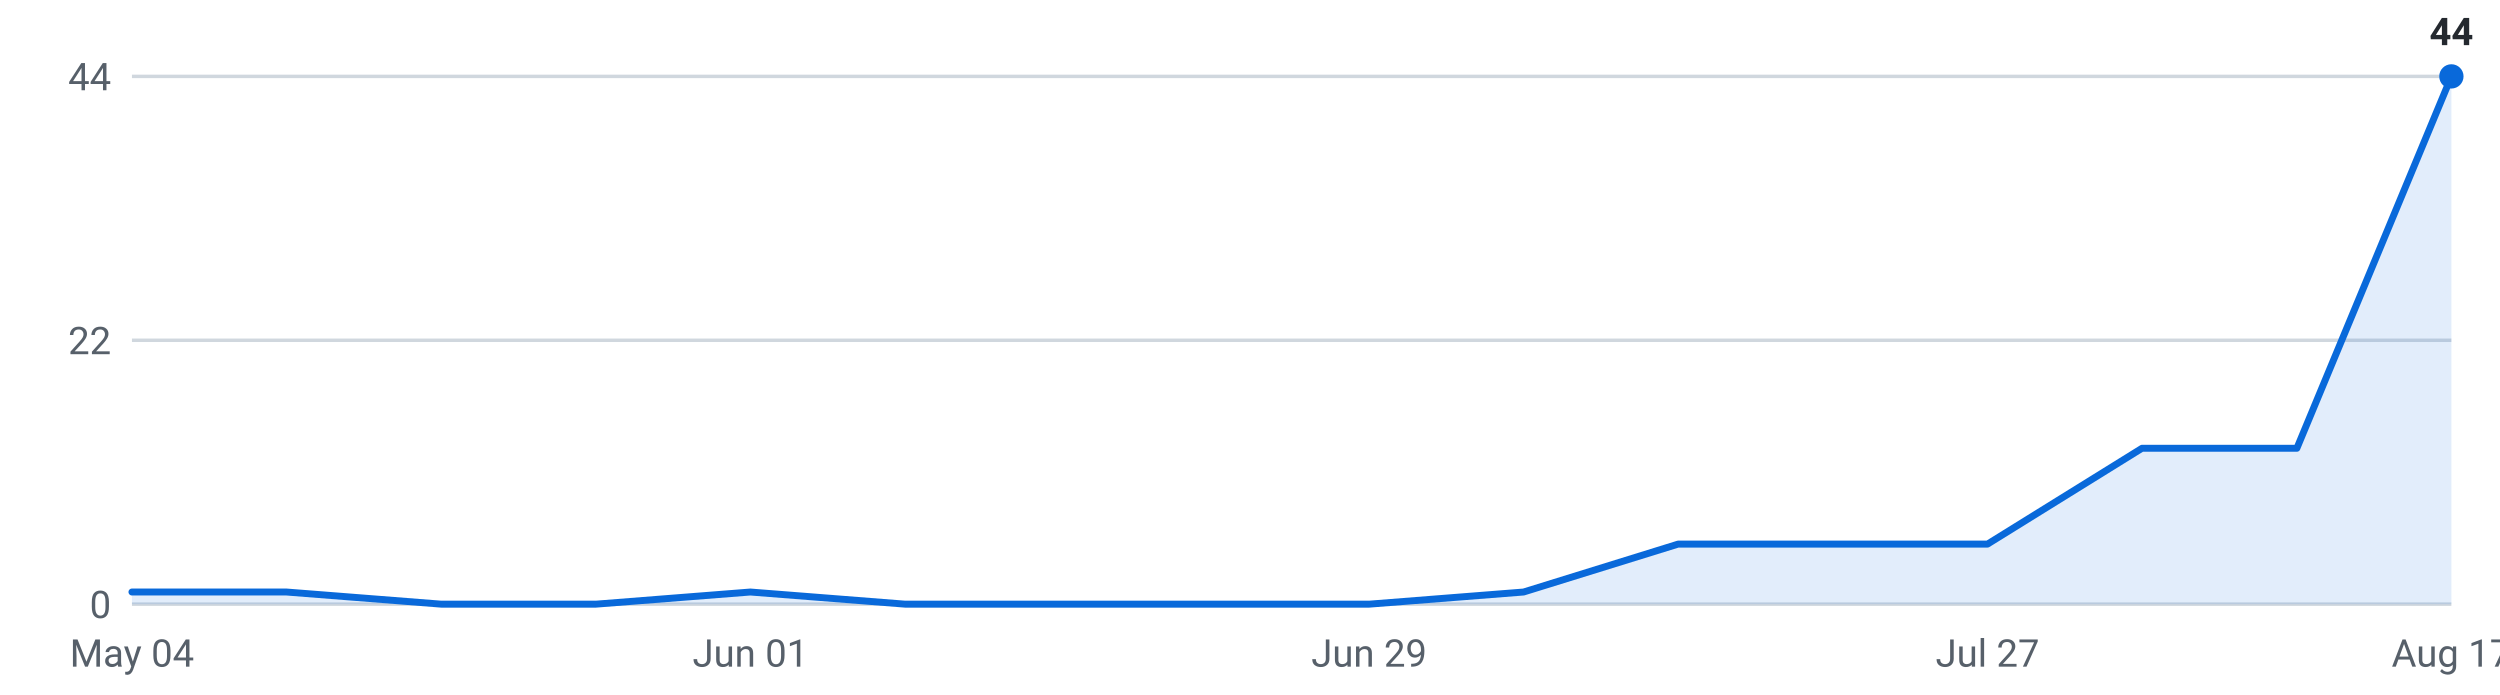
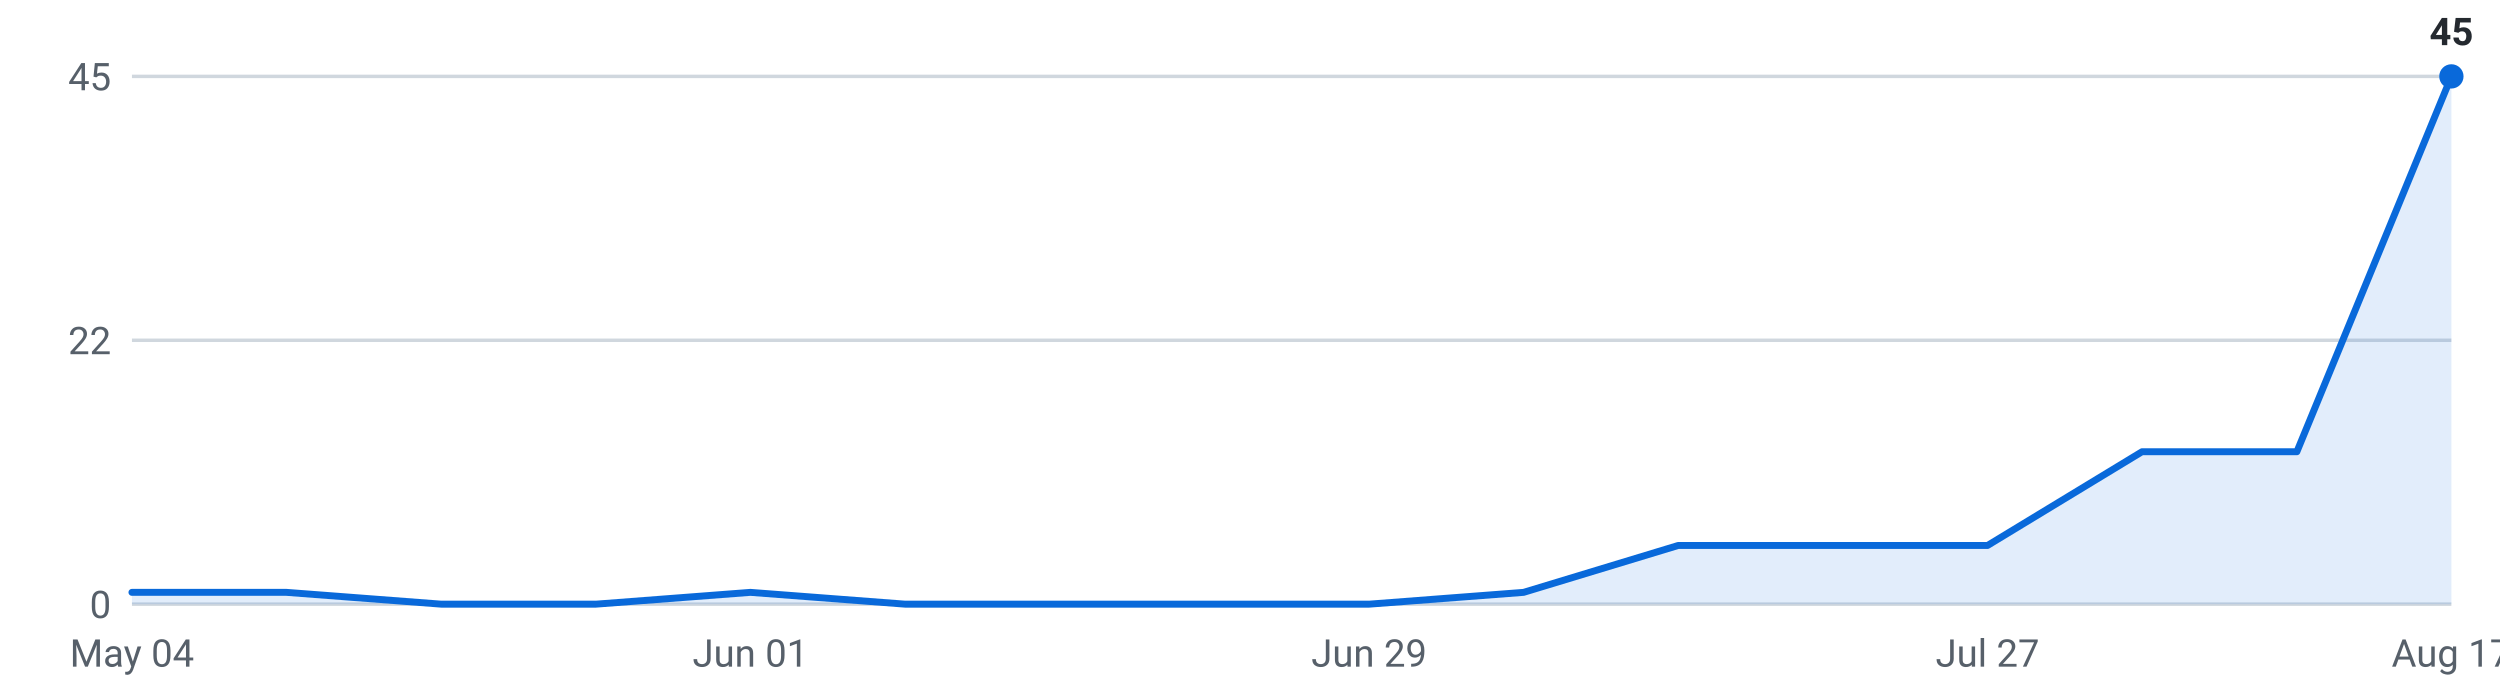
<svg xmlns="http://www.w3.org/2000/svg" viewBox="0 0 720 200" width="720" height="200" role="img" aria-label="Internships posted per week, last 16 weeks">
  <g font-family="-apple-system,Segoe UI,Roboto,sans-serif" font-size="11">
    <line x1="38" y1="174.0" x2="706" y2="174.0" stroke="#d0d7de" stroke-width="1" />
    <text x="32" y="178.0" text-anchor="end" fill="#57606a">0</text>
    <line x1="38" y1="98.0" x2="706" y2="98.0" stroke="#d0d7de" stroke-width="1" />
    <text x="32" y="102.0" text-anchor="end" fill="#57606a">22</text>
    <line x1="38" y1="22.0" x2="706" y2="22.0" stroke="#d0d7de" stroke-width="1" />
-     <text x="32" y="26.0" text-anchor="end" fill="#57606a">44</text>
-     <path d="M38.0,174 L38.0,170.5 L82.5,170.5 L127.1,174.0 L171.6,174.0 L216.1,170.5 L260.7,174.0 L305.2,174.0 L349.7,174.0 L394.3,174.0 L438.8,170.5 L483.3,156.7 L527.9,156.7 L572.4,156.7 L616.9,129.1 L661.5,129.1 L706.0,22.0 L706.0,174 Z" fill="#0969da" fill-opacity="0.12" />
-     <polyline points="38.0,170.5 82.5,170.5 127.1,174.0 171.6,174.0 216.1,170.5 260.7,174.0 305.2,174.0 349.7,174.0 394.3,174.0 438.8,170.5 483.3,156.7 527.9,156.7 572.4,156.7 616.9,129.1 661.5,129.1 706.0,22.0" fill="none" stroke="#0969da" stroke-width="2" stroke-linejoin="round" stroke-linecap="round" />
+     <text x="32" y="26.0" text-anchor="end" fill="#57606a">45</text>
+     <path d="M38.0,174 L38.0,170.6 L82.5,170.6 L127.1,174.0 L171.6,174.0 L216.1,170.6 L260.7,174.0 L305.2,174.0 L349.7,174.0 L394.3,174.0 L438.8,170.6 L483.3,157.1 L527.9,157.1 L572.4,157.1 L616.9,130.1 L661.5,130.1 L706.0,22.0 L706.0,174 Z" fill="#0969da" fill-opacity="0.12" />
+     <polyline points="38.0,170.6 82.5,170.6 127.1,174.0 171.6,174.0 216.1,170.6 260.7,174.0 305.2,174.0 349.7,174.0 394.3,174.0 438.8,170.6 483.3,157.1 527.9,157.1 572.4,157.1 616.9,130.1 661.5,130.1 706.0,22.0" fill="none" stroke="#0969da" stroke-width="2" stroke-linejoin="round" stroke-linecap="round" />
    <circle cx="706.0" cy="22.0" r="3.5" fill="#0969da" />
-     <text x="706.0" y="13.0" text-anchor="middle" fill="#24292f" font-weight="600">44</text>
+     <text x="706.0" y="13.0" text-anchor="middle" fill="#24292f" font-weight="600">45</text>
    <text x="38.0" y="192" text-anchor="middle" fill="#57606a">May 04</text>
    <text x="216.1" y="192" text-anchor="middle" fill="#57606a">Jun 01</text>
    <text x="394.3" y="192" text-anchor="middle" fill="#57606a">Jun 29</text>
    <text x="572.4" y="192" text-anchor="middle" fill="#57606a">Jul 27</text>
    <text x="706.0" y="192" text-anchor="middle" fill="#57606a">Aug 17</text>
  </g>
</svg>
